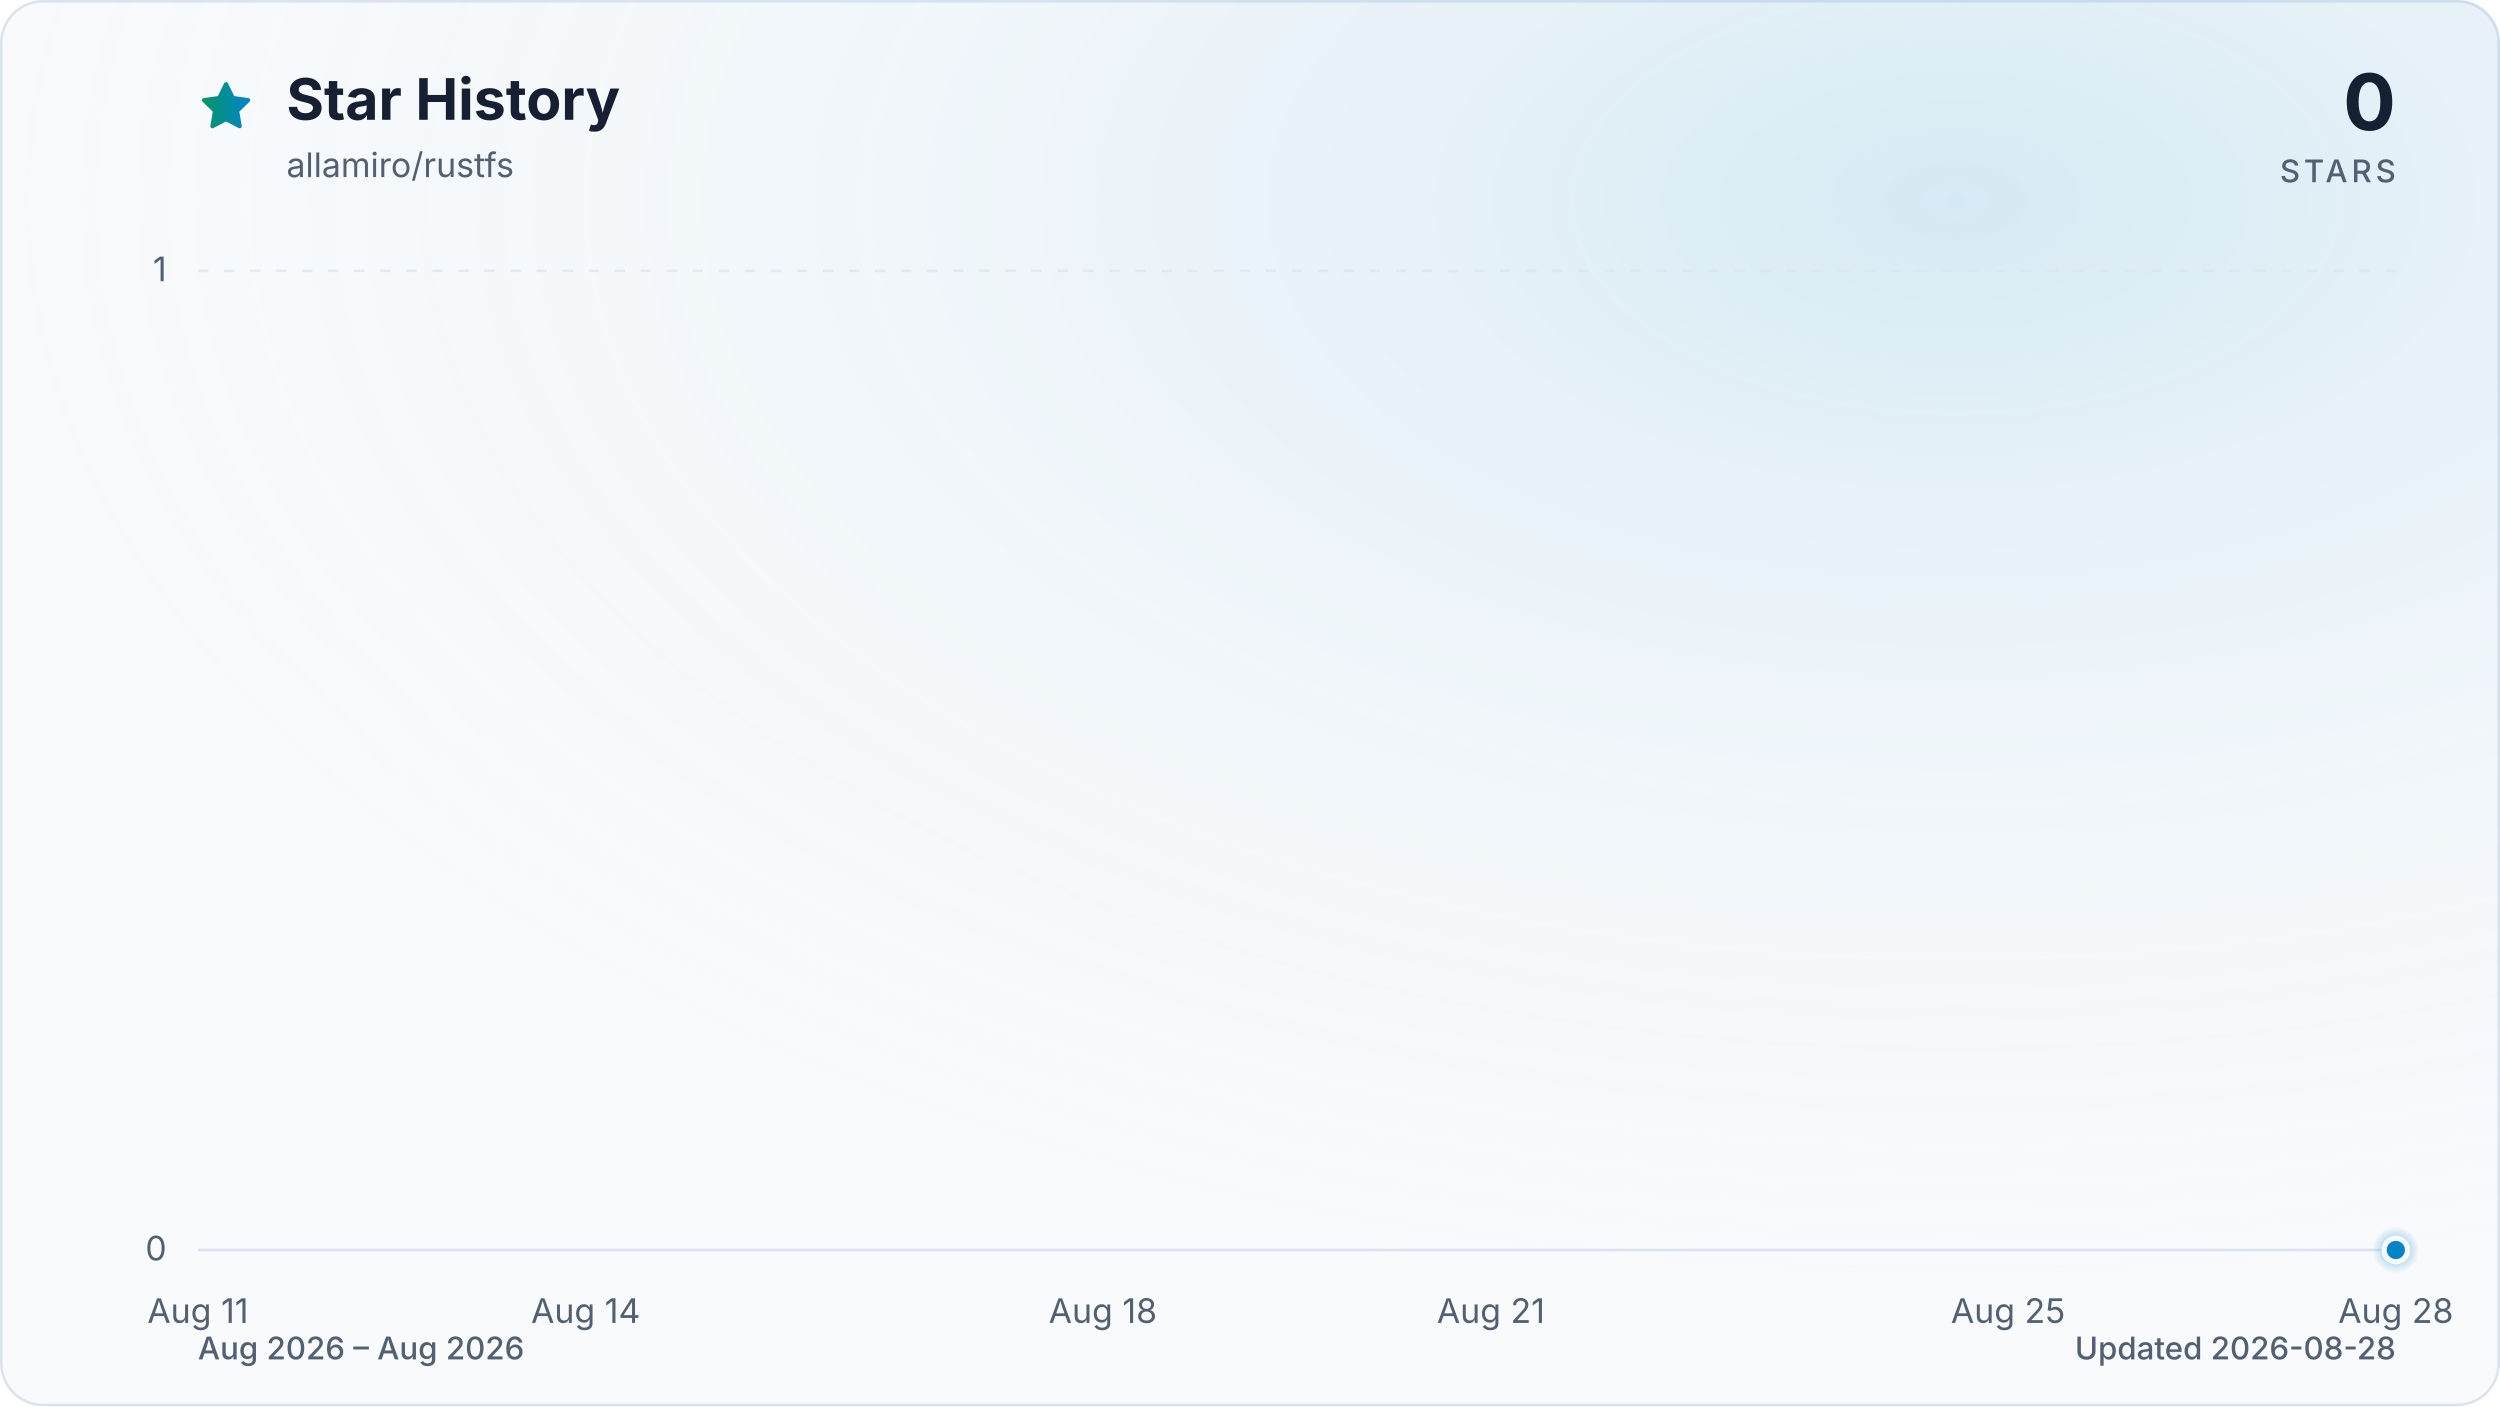
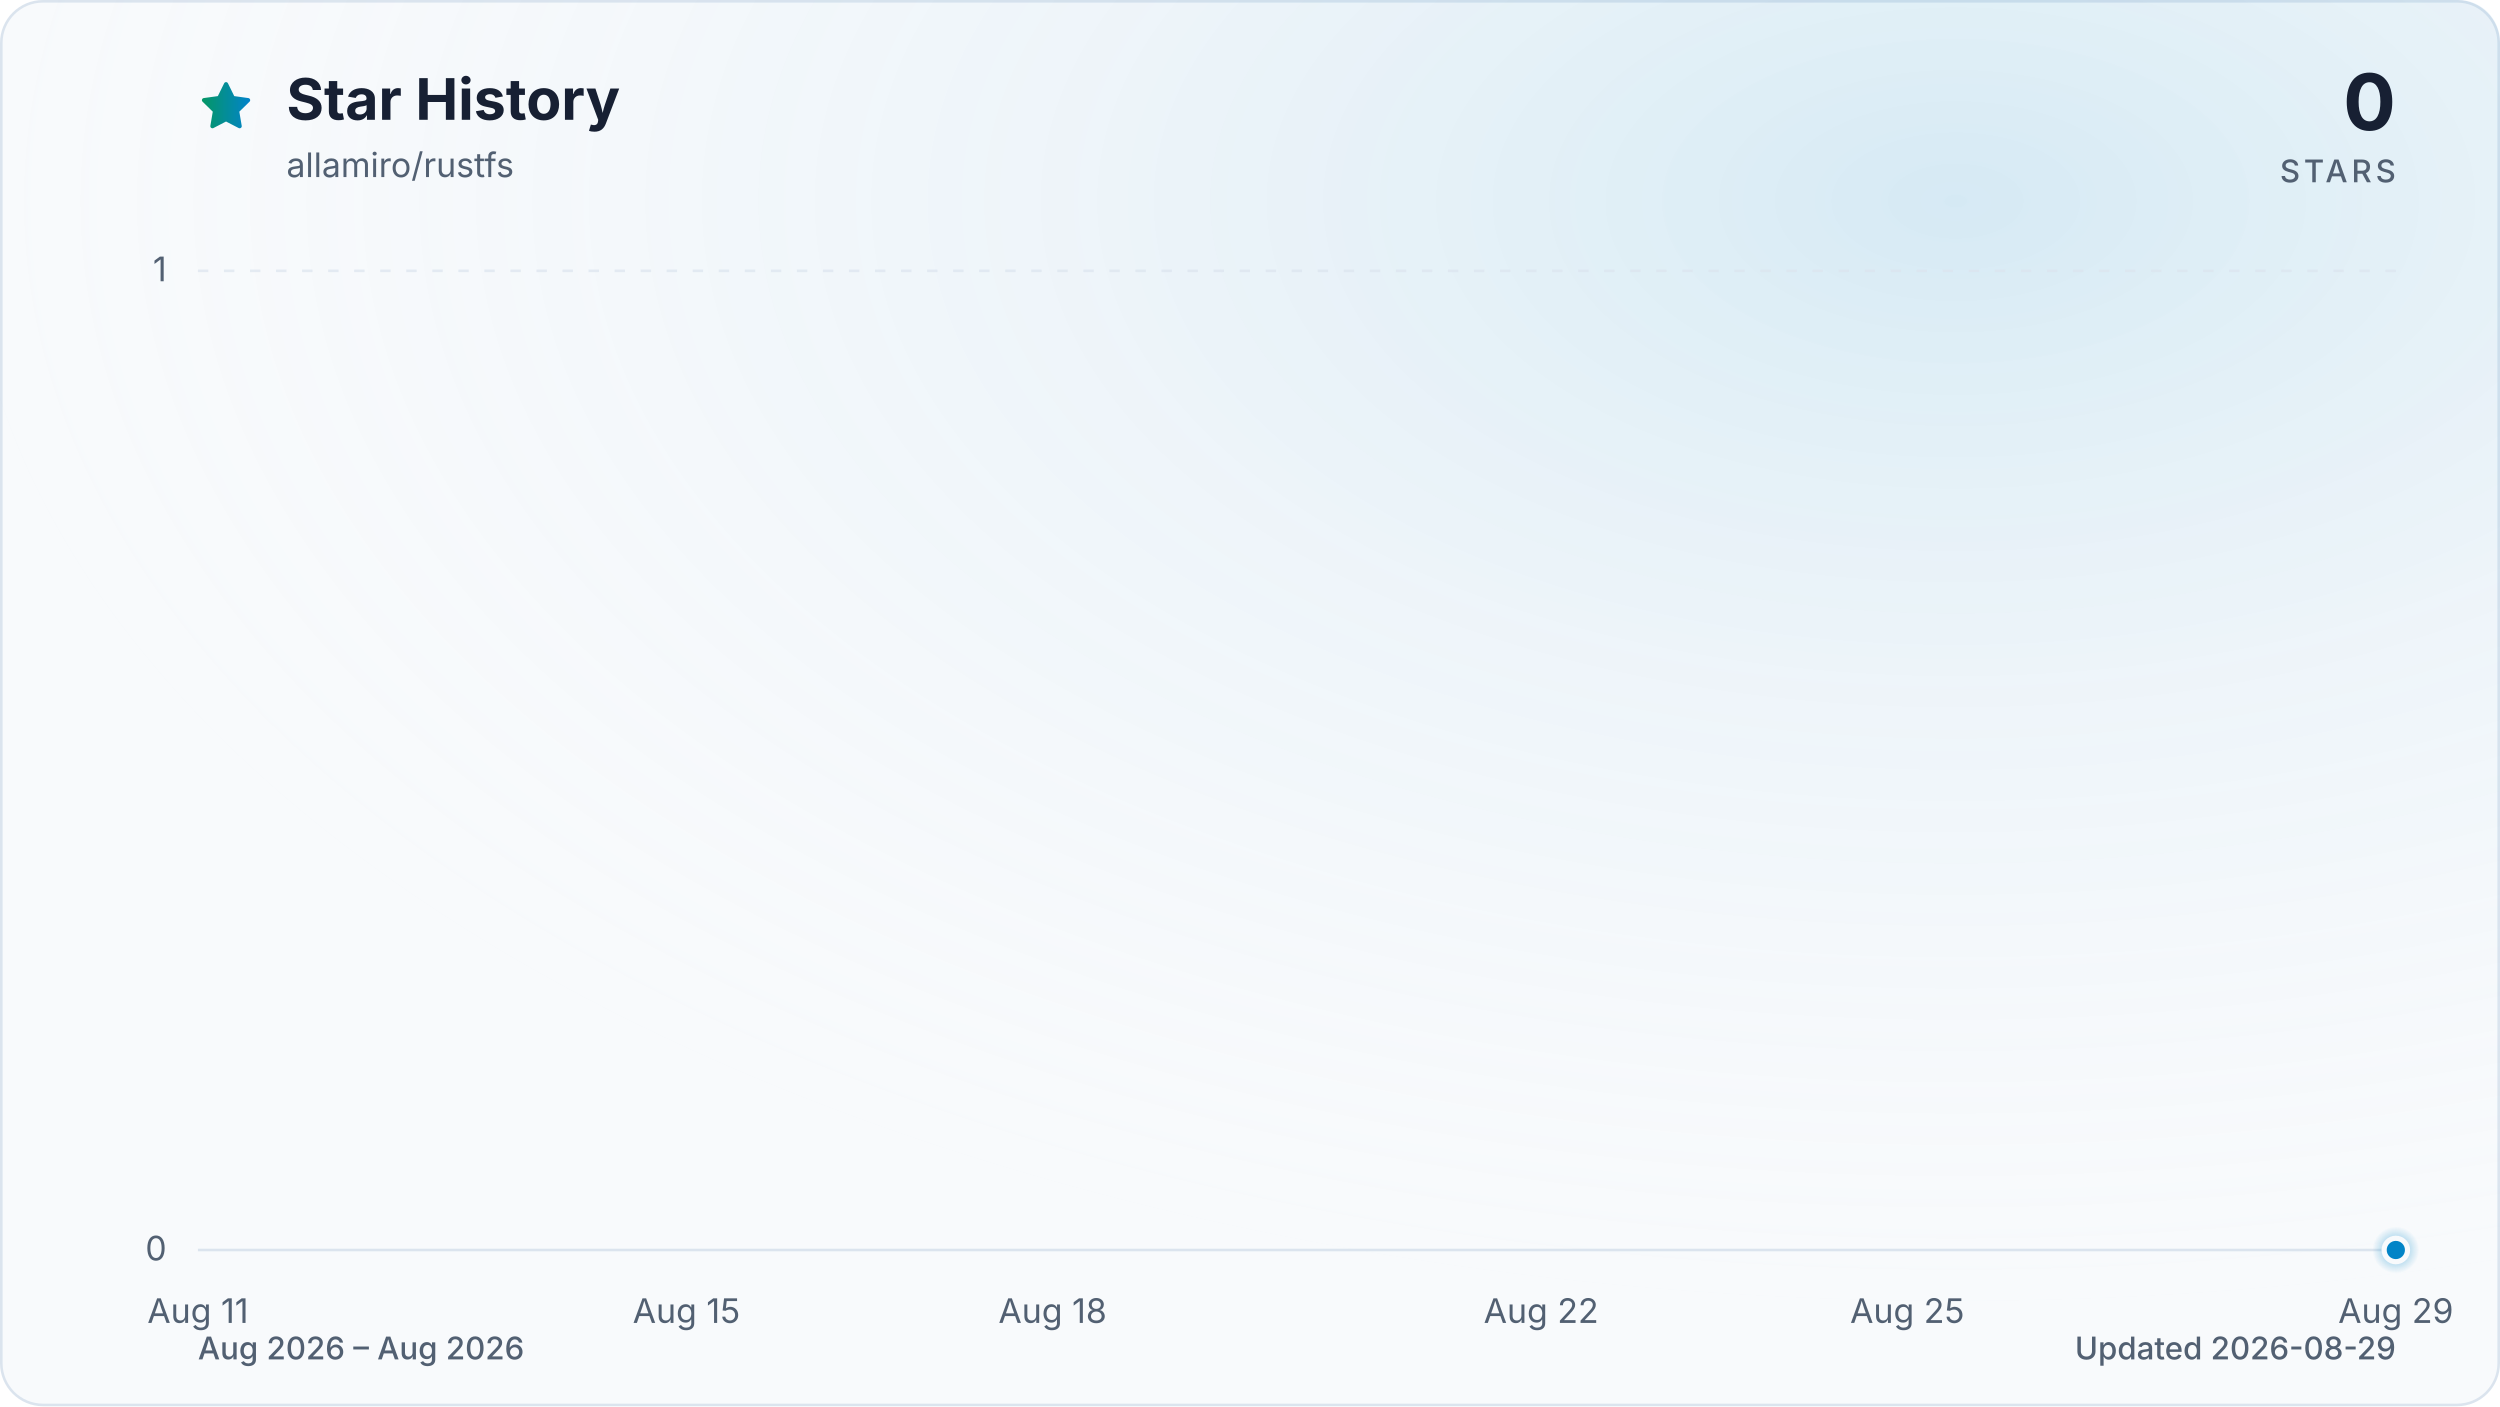
<svg xmlns="http://www.w3.org/2000/svg" viewBox="0 0 960 540" role="img" aria-labelledby="title description" data-style="gradient" data-variant="glow" data-animated="true">
  <defs>
    <linearGradient id="trend" x1="0" y1="0" x2="1" y2="0">
      <stop offset="0%" stop-color="#059669" />
      <stop offset="100%" stop-color="#0284c7" />
    </linearGradient>
    <linearGradient id="area" x1="0" y1="0" x2="0" y2="1">
      <stop offset="0%" stop-color="#059669" stop-opacity="0.30" />
      <stop offset="55%" stop-color="#0284c7" stop-opacity="0.10" />
      <stop offset="100%" stop-color="#0284c7" stop-opacity="0.01" />
    </linearGradient>
    <radialGradient id="marker-halo" cx="50%" cy="50%" r="50%">
      <stop offset="0%" stop-color="#0284c7" stop-opacity="0.55" />
      <stop offset="100%" stop-color="#0284c7" stop-opacity="0" />
    </radialGradient>
    <radialGradient id="surface-glow" cx="78%" cy="14%" r="80%">
      <stop offset="0%" stop-color="#0284c7" stop-opacity="0.14" />
      <stop offset="100%" stop-color="#f8fafc" stop-opacity="0" />
    </radialGradient>
    <filter id="trend-glow" x="-20%" y="-20%" width="140%" height="140%">
      <feGaussianBlur stdDeviation="7" />
    </filter>
  </defs>
  <style>
.trend-enter{transform-box:fill-box;transform-origin:center;animation:trend-enter 520ms cubic-bezier(0.16,1,0.3,1)}
.marker-enter{transform-box:fill-box;transform-origin:center;animation:marker-enter 320ms cubic-bezier(0.16,1,0.3,1) 200ms both}
.marker-pulse{transform-box:fill-box;transform-origin:center;animation:marker-pulse 2.6s ease-out infinite}
@keyframes trend-enter{from{opacity:.35;transform:translateY(10px)}to{opacity:1;transform:translateY(0)}}
@keyframes marker-enter{from{opacity:0;transform:scale(.4)}to{opacity:1;transform:scale(1)}}
@keyframes marker-pulse{0%{opacity:.5;transform:scale(.7)}70%,100%{opacity:0;transform:scale(2.1)}}
@media (prefers-reduced-motion:reduce){.trend-enter,.marker-enter,.marker-pulse{animation:none!important}}
@media (prefers-reduced-motion:reduce){.marker-pulse{opacity:0}}
</style>
  <rect x="0.5" y="0.5" width="959" height="539" fill="#f8fafc" stroke="#dbe4ee" stroke-width="1" rx="16" />
  <rect width="960" height="540" fill="url(#surface-glow)" rx="16" />
  <path d="M12 2.6l2.9 5.9 6.5.9-4.7 4.6 1.1 6.5-5.8-3-5.8 3 1.1-6.5-4.7-4.6 6.5-.9L12 2.6Z" transform="translate(76 30) scale(.9)" fill="url(#trend)" stroke="url(#trend)" stroke-width="1.8" stroke-linejoin="round" aria-hidden="true" />
  <text x="110" y="46" fill="#172033" font-family="ui-sans-serif, system-ui, -apple-system, BlinkMacSystemFont, 'Segoe UI', sans-serif" font-size="22" font-weight="700">Star History</text>
  <text x="110" y="68" fill="#526072" font-family="ui-sans-serif, system-ui, -apple-system, BlinkMacSystemFont, 'Segoe UI', sans-serif" font-size="13">allamiro/rustfs</text>
  <text x="920" y="50" fill="#172033" font-family="ui-sans-serif, system-ui, -apple-system, BlinkMacSystemFont, 'Segoe UI', sans-serif" font-size="30" font-weight="700" text-anchor="end">0</text>
  <text x="920" y="70" fill="#526072" font-family="ui-sans-serif, system-ui, -apple-system, BlinkMacSystemFont, 'Segoe UI', sans-serif" font-size="12" font-weight="500" letter-spacing="1.5" text-anchor="end">STARS</text>
  <line x1="76" y1="480.0" x2="920" y2="480.0" stroke="#dbe4ee" stroke-width="1" stroke-dasharray="0" opacity="1" />
  <text x="64" y="484.0" fill="#526072" font-family="ui-sans-serif, system-ui, -apple-system, BlinkMacSystemFont, 'Segoe UI', sans-serif" font-size="13" text-anchor="end">0</text>
  <line x1="76" y1="104.0" x2="920" y2="104.0" stroke="#dbe4ee" stroke-width="1" stroke-dasharray="4 6" opacity="0.7" />
  <text x="64" y="108.0" fill="#526072" font-family="ui-sans-serif, system-ui, -apple-system, BlinkMacSystemFont, 'Segoe UI', sans-serif" font-size="13" text-anchor="end">1</text>
  <text x="76.0" y="508" fill="#526072" font-family="ui-sans-serif, system-ui, -apple-system, BlinkMacSystemFont, 'Segoe UI', sans-serif" font-size="13" text-anchor="middle">Aug 11</text>
-   <text x="224.9" y="508" fill="#526072" font-family="ui-sans-serif, system-ui, -apple-system, BlinkMacSystemFont, 'Segoe UI', sans-serif" font-size="13" text-anchor="middle">Aug 14</text>
-   <text x="423.5" y="508" fill="#526072" font-family="ui-sans-serif, system-ui, -apple-system, BlinkMacSystemFont, 'Segoe UI', sans-serif" font-size="13" text-anchor="middle">Aug 18</text>
-   <text x="572.5" y="508" fill="#526072" font-family="ui-sans-serif, system-ui, -apple-system, BlinkMacSystemFont, 'Segoe UI', sans-serif" font-size="13" text-anchor="middle">Aug 21</text>
-   <text x="771.1" y="508" fill="#526072" font-family="ui-sans-serif, system-ui, -apple-system, BlinkMacSystemFont, 'Segoe UI', sans-serif" font-size="13" text-anchor="middle">Aug 25</text>
-   <text x="920.0" y="508" fill="#526072" font-family="ui-sans-serif, system-ui, -apple-system, BlinkMacSystemFont, 'Segoe UI', sans-serif" font-size="13" text-anchor="middle">Aug 28</text>
+   <text x="263.6" y="508" fill="#526072" font-family="ui-sans-serif, system-ui, -apple-system, BlinkMacSystemFont, 'Segoe UI', sans-serif" font-size="13" text-anchor="middle">Aug 15</text>
+   <text x="404.2" y="508" fill="#526072" font-family="ui-sans-serif, system-ui, -apple-system, BlinkMacSystemFont, 'Segoe UI', sans-serif" font-size="13" text-anchor="middle">Aug 18</text>
+   <text x="591.8" y="508" fill="#526072" font-family="ui-sans-serif, system-ui, -apple-system, BlinkMacSystemFont, 'Segoe UI', sans-serif" font-size="13" text-anchor="middle">Aug 22</text>
+   <text x="732.4" y="508" fill="#526072" font-family="ui-sans-serif, system-ui, -apple-system, BlinkMacSystemFont, 'Segoe UI', sans-serif" font-size="13" text-anchor="middle">Aug 25</text>
+   <text x="920.0" y="508" fill="#526072" font-family="ui-sans-serif, system-ui, -apple-system, BlinkMacSystemFont, 'Segoe UI', sans-serif" font-size="13" text-anchor="middle">Aug 29</text>
  <g class="trend-enter">
-     <path d="M 76.0 480.0 C 92.5 480.0, 109.1 480.0, 125.6 480.0 C 142.2 480.0, 158.7 480.0, 175.3 480.0 C 191.8 480.0, 208.4 480.0, 224.9 480.0 C 241.5 480.0, 258.0 480.0, 274.6 480.0 C 291.1 480.0, 307.7 480.0, 324.2 480.0 C 340.8 480.0, 357.3 480.0, 373.9 480.0 C 390.4 480.0, 407.0 480.0, 423.5 480.0 C 440.1 480.0, 456.6 480.0, 473.2 480.0 C 489.7 480.0, 506.3 480.0, 522.8 480.0 C 539.4 480.0, 555.9 480.0, 572.5 480.0 C 589.0 480.0, 605.6 480.0, 622.1 480.0 C 638.7 480.0, 655.2 480.0, 671.8 480.0 C 688.3 480.0, 704.9 480.0, 721.4 480.0 C 738.0 480.0, 754.5 480.0, 771.1 480.0 C 787.6 480.0, 804.2 480.0, 820.7 480.0 C 837.3 480.0, 853.8 480.0, 870.4 480.0 C 886.9 480.0, 903.5 480.0, 920.0 480.0 L 920.0 480.0 L 76.0 480.0 Z" fill="url(#area)" />
-     <path d="M 76.0 480.0 C 92.5 480.0, 109.1 480.0, 125.6 480.0 C 142.2 480.0, 158.7 480.0, 175.3 480.0 C 191.8 480.0, 208.4 480.0, 224.9 480.0 C 241.5 480.0, 258.0 480.0, 274.6 480.0 C 291.1 480.0, 307.7 480.0, 324.2 480.0 C 340.8 480.0, 357.3 480.0, 373.9 480.0 C 390.4 480.0, 407.0 480.0, 423.5 480.0 C 440.1 480.0, 456.6 480.0, 473.2 480.0 C 489.7 480.0, 506.3 480.0, 522.8 480.0 C 539.4 480.0, 555.9 480.0, 572.5 480.0 C 589.0 480.0, 605.6 480.0, 622.1 480.0 C 638.7 480.0, 655.2 480.0, 671.8 480.0 C 688.3 480.0, 704.9 480.0, 721.4 480.0 C 738.0 480.0, 754.5 480.0, 771.1 480.0 C 787.6 480.0, 804.2 480.0, 820.7 480.0 C 837.3 480.0, 853.8 480.0, 870.4 480.0 C 886.9 480.0, 903.5 480.0, 920.0 480.0" fill="none" stroke="url(#trend)" stroke-width="12" stroke-linecap="round" stroke-linejoin="round" opacity="0.16" filter="url(#trend-glow)" />
-     <path d="M 76.0 480.0 C 92.5 480.0, 109.1 480.0, 125.6 480.0 C 142.2 480.0, 158.7 480.0, 175.3 480.0 C 191.8 480.0, 208.4 480.0, 224.9 480.0 C 241.5 480.0, 258.0 480.0, 274.6 480.0 C 291.1 480.0, 307.7 480.0, 324.2 480.0 C 340.8 480.0, 357.3 480.0, 373.9 480.0 C 390.4 480.0, 407.0 480.0, 423.5 480.0 C 440.1 480.0, 456.6 480.0, 473.2 480.0 C 489.7 480.0, 506.3 480.0, 522.8 480.0 C 539.4 480.0, 555.9 480.0, 572.5 480.0 C 589.0 480.0, 605.6 480.0, 622.1 480.0 C 638.7 480.0, 655.2 480.0, 671.8 480.0 C 688.3 480.0, 704.9 480.0, 721.4 480.0 C 738.0 480.0, 754.5 480.0, 771.1 480.0 C 787.6 480.0, 804.2 480.0, 820.7 480.0 C 837.3 480.0, 853.8 480.0, 870.4 480.0 C 886.9 480.0, 903.5 480.0, 920.0 480.0" fill="none" stroke="url(#trend)" stroke-width="3" stroke-linecap="round" stroke-linejoin="round" />
+     <path d="M 76.0 480.0 C 91.6 480.0, 107.3 480.0, 122.9 480.0 C 138.5 480.0, 154.1 480.0, 169.8 480.0 C 185.4 480.0, 201.0 480.0, 216.7 480.0 C 232.3 480.0, 247.9 480.0, 263.6 480.0 C 279.2 480.0, 294.8 480.0, 310.4 480.0 C 326.1 480.0, 341.7 480.0, 357.3 480.0 C 373.0 480.0, 388.6 480.0, 404.2 480.0 C 419.9 480.0, 435.5 480.0, 451.1 480.0 C 466.7 480.0, 482.4 480.0, 498.0 480.0 C 513.6 480.0, 529.3 480.0, 544.9 480.0 C 560.5 480.0, 576.1 480.0, 591.8 480.0 C 607.4 480.0, 623.0 480.0, 638.7 480.0 C 654.3 480.0, 669.9 480.0, 685.6 480.0 C 701.2 480.0, 716.8 480.0, 732.4 480.0 C 748.1 480.0, 763.7 480.0, 779.3 480.0 C 795.0 480.0, 810.6 480.0, 826.2 480.0 C 841.9 480.0, 857.5 480.0, 873.1 480.0 C 888.7 480.0, 904.4 480.0, 920.0 480.0 L 920.0 480.0 L 76.0 480.0 Z" fill="url(#area)" />
+     <path d="M 76.0 480.0 C 91.6 480.0, 107.3 480.0, 122.9 480.0 C 138.5 480.0, 154.1 480.0, 169.8 480.0 C 185.4 480.0, 201.0 480.0, 216.7 480.0 C 232.3 480.0, 247.9 480.0, 263.6 480.0 C 279.2 480.0, 294.8 480.0, 310.4 480.0 C 326.1 480.0, 341.7 480.0, 357.3 480.0 C 373.0 480.0, 388.6 480.0, 404.2 480.0 C 419.9 480.0, 435.5 480.0, 451.1 480.0 C 466.7 480.0, 482.4 480.0, 498.0 480.0 C 513.6 480.0, 529.3 480.0, 544.9 480.0 C 560.5 480.0, 576.1 480.0, 591.8 480.0 C 607.4 480.0, 623.0 480.0, 638.7 480.0 C 654.3 480.0, 669.9 480.0, 685.6 480.0 C 701.2 480.0, 716.8 480.0, 732.4 480.0 C 748.1 480.0, 763.7 480.0, 779.3 480.0 C 795.0 480.0, 810.6 480.0, 826.2 480.0 C 841.9 480.0, 857.5 480.0, 873.1 480.0 C 888.7 480.0, 904.4 480.0, 920.0 480.0" fill="none" stroke="url(#trend)" stroke-width="12" stroke-linecap="round" stroke-linejoin="round" opacity="0.16" filter="url(#trend-glow)" />
+     <path d="M 76.0 480.0 C 91.6 480.0, 107.3 480.0, 122.9 480.0 C 138.5 480.0, 154.1 480.0, 169.8 480.0 C 185.4 480.0, 201.0 480.0, 216.7 480.0 C 232.3 480.0, 247.9 480.0, 263.6 480.0 C 279.2 480.0, 294.8 480.0, 310.4 480.0 C 326.1 480.0, 341.7 480.0, 357.3 480.0 C 373.0 480.0, 388.6 480.0, 404.2 480.0 C 419.9 480.0, 435.5 480.0, 451.1 480.0 C 466.7 480.0, 482.4 480.0, 498.0 480.0 C 513.6 480.0, 529.3 480.0, 544.9 480.0 C 560.5 480.0, 576.1 480.0, 591.8 480.0 C 607.4 480.0, 623.0 480.0, 638.7 480.0 C 654.3 480.0, 669.9 480.0, 685.6 480.0 C 701.2 480.0, 716.8 480.0, 732.4 480.0 C 748.1 480.0, 763.7 480.0, 779.3 480.0 C 795.0 480.0, 810.6 480.0, 826.2 480.0 C 841.9 480.0, 857.5 480.0, 873.1 480.0 C 888.7 480.0, 904.4 480.0, 920.0 480.0" fill="none" stroke="url(#trend)" stroke-width="3" stroke-linecap="round" stroke-linejoin="round" />
  </g>
  <g class="marker-enter">
    <circle class="marker-pulse" cx="920.0" cy="480.0" r="9" fill="url(#marker-halo)" />
    <circle cx="920.0" cy="480.0" r="4.5" fill="#0284c7" stroke="#f8fafc" stroke-width="2" />
  </g>
  <text x="76" y="522" fill="#526072" font-family="ui-sans-serif, system-ui, -apple-system, BlinkMacSystemFont, 'Segoe UI', sans-serif" font-size="12" font-weight="500">Aug 2026 – Aug 2026</text>
-   <text x="920" y="522" fill="#526072" font-family="ui-sans-serif, system-ui, -apple-system, BlinkMacSystemFont, 'Segoe UI', sans-serif" font-size="12" font-weight="500" text-anchor="end">Updated 2026-08-28</text>
+   <text x="920" y="522" fill="#526072" font-family="ui-sans-serif, system-ui, -apple-system, BlinkMacSystemFont, 'Segoe UI', sans-serif" font-size="12" font-weight="500" text-anchor="end">Updated 2026-08-29</text>
</svg>
